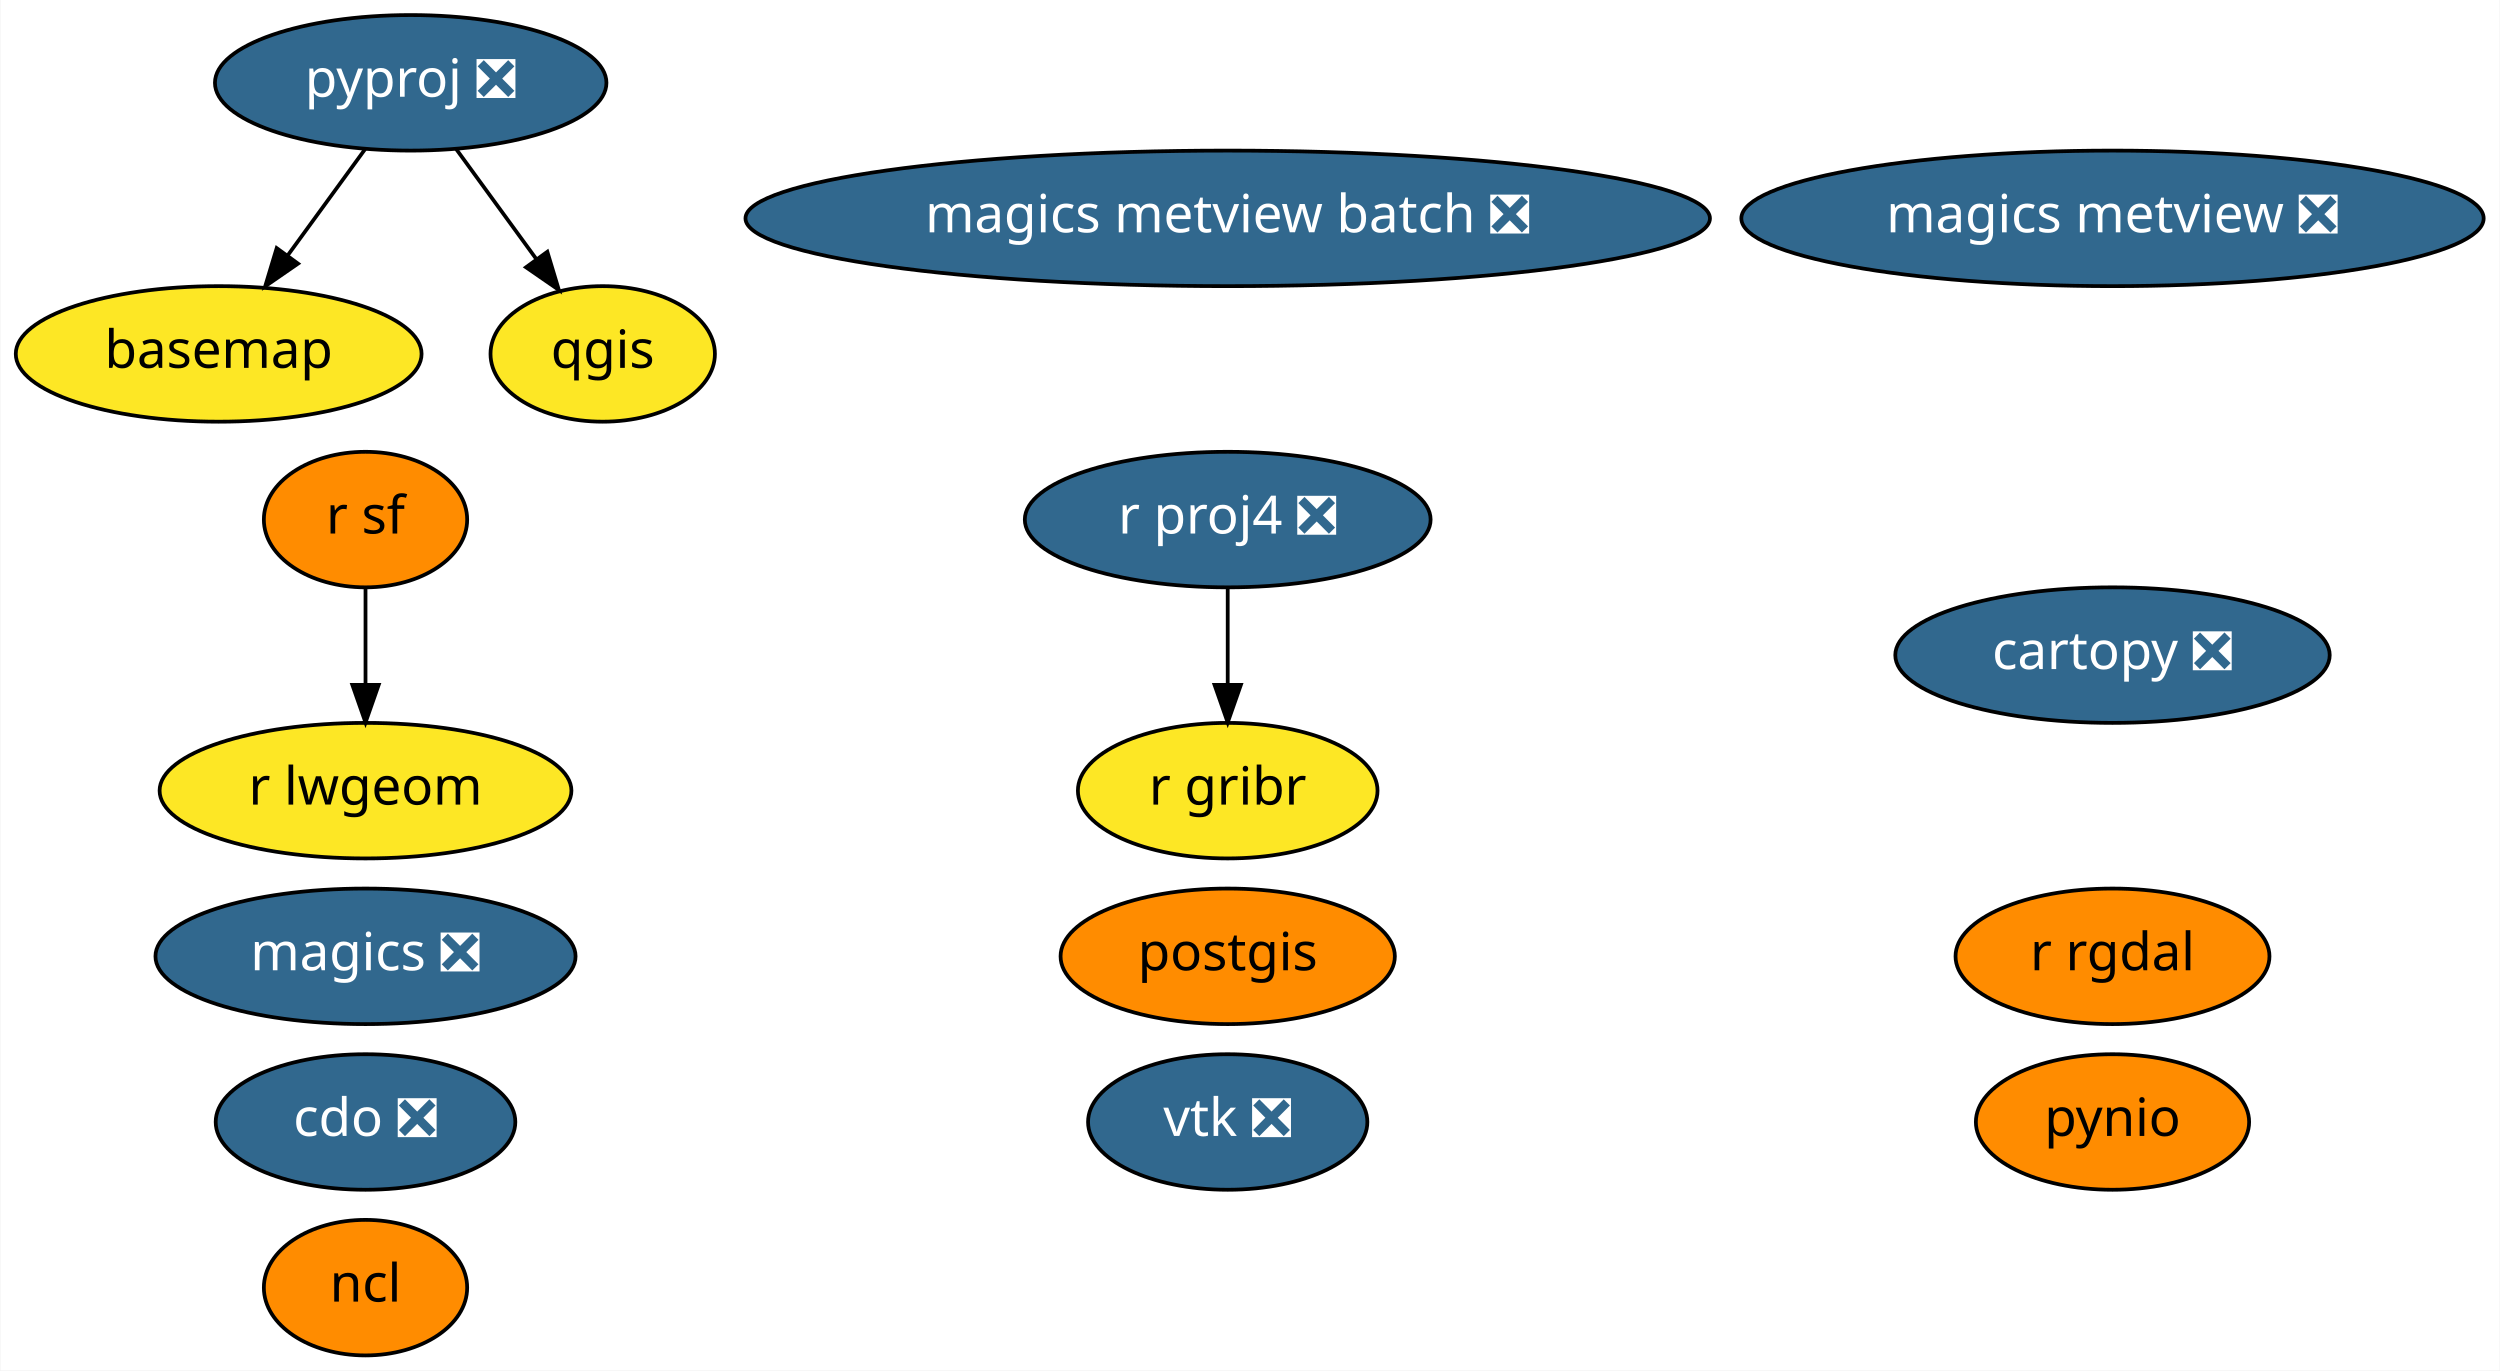
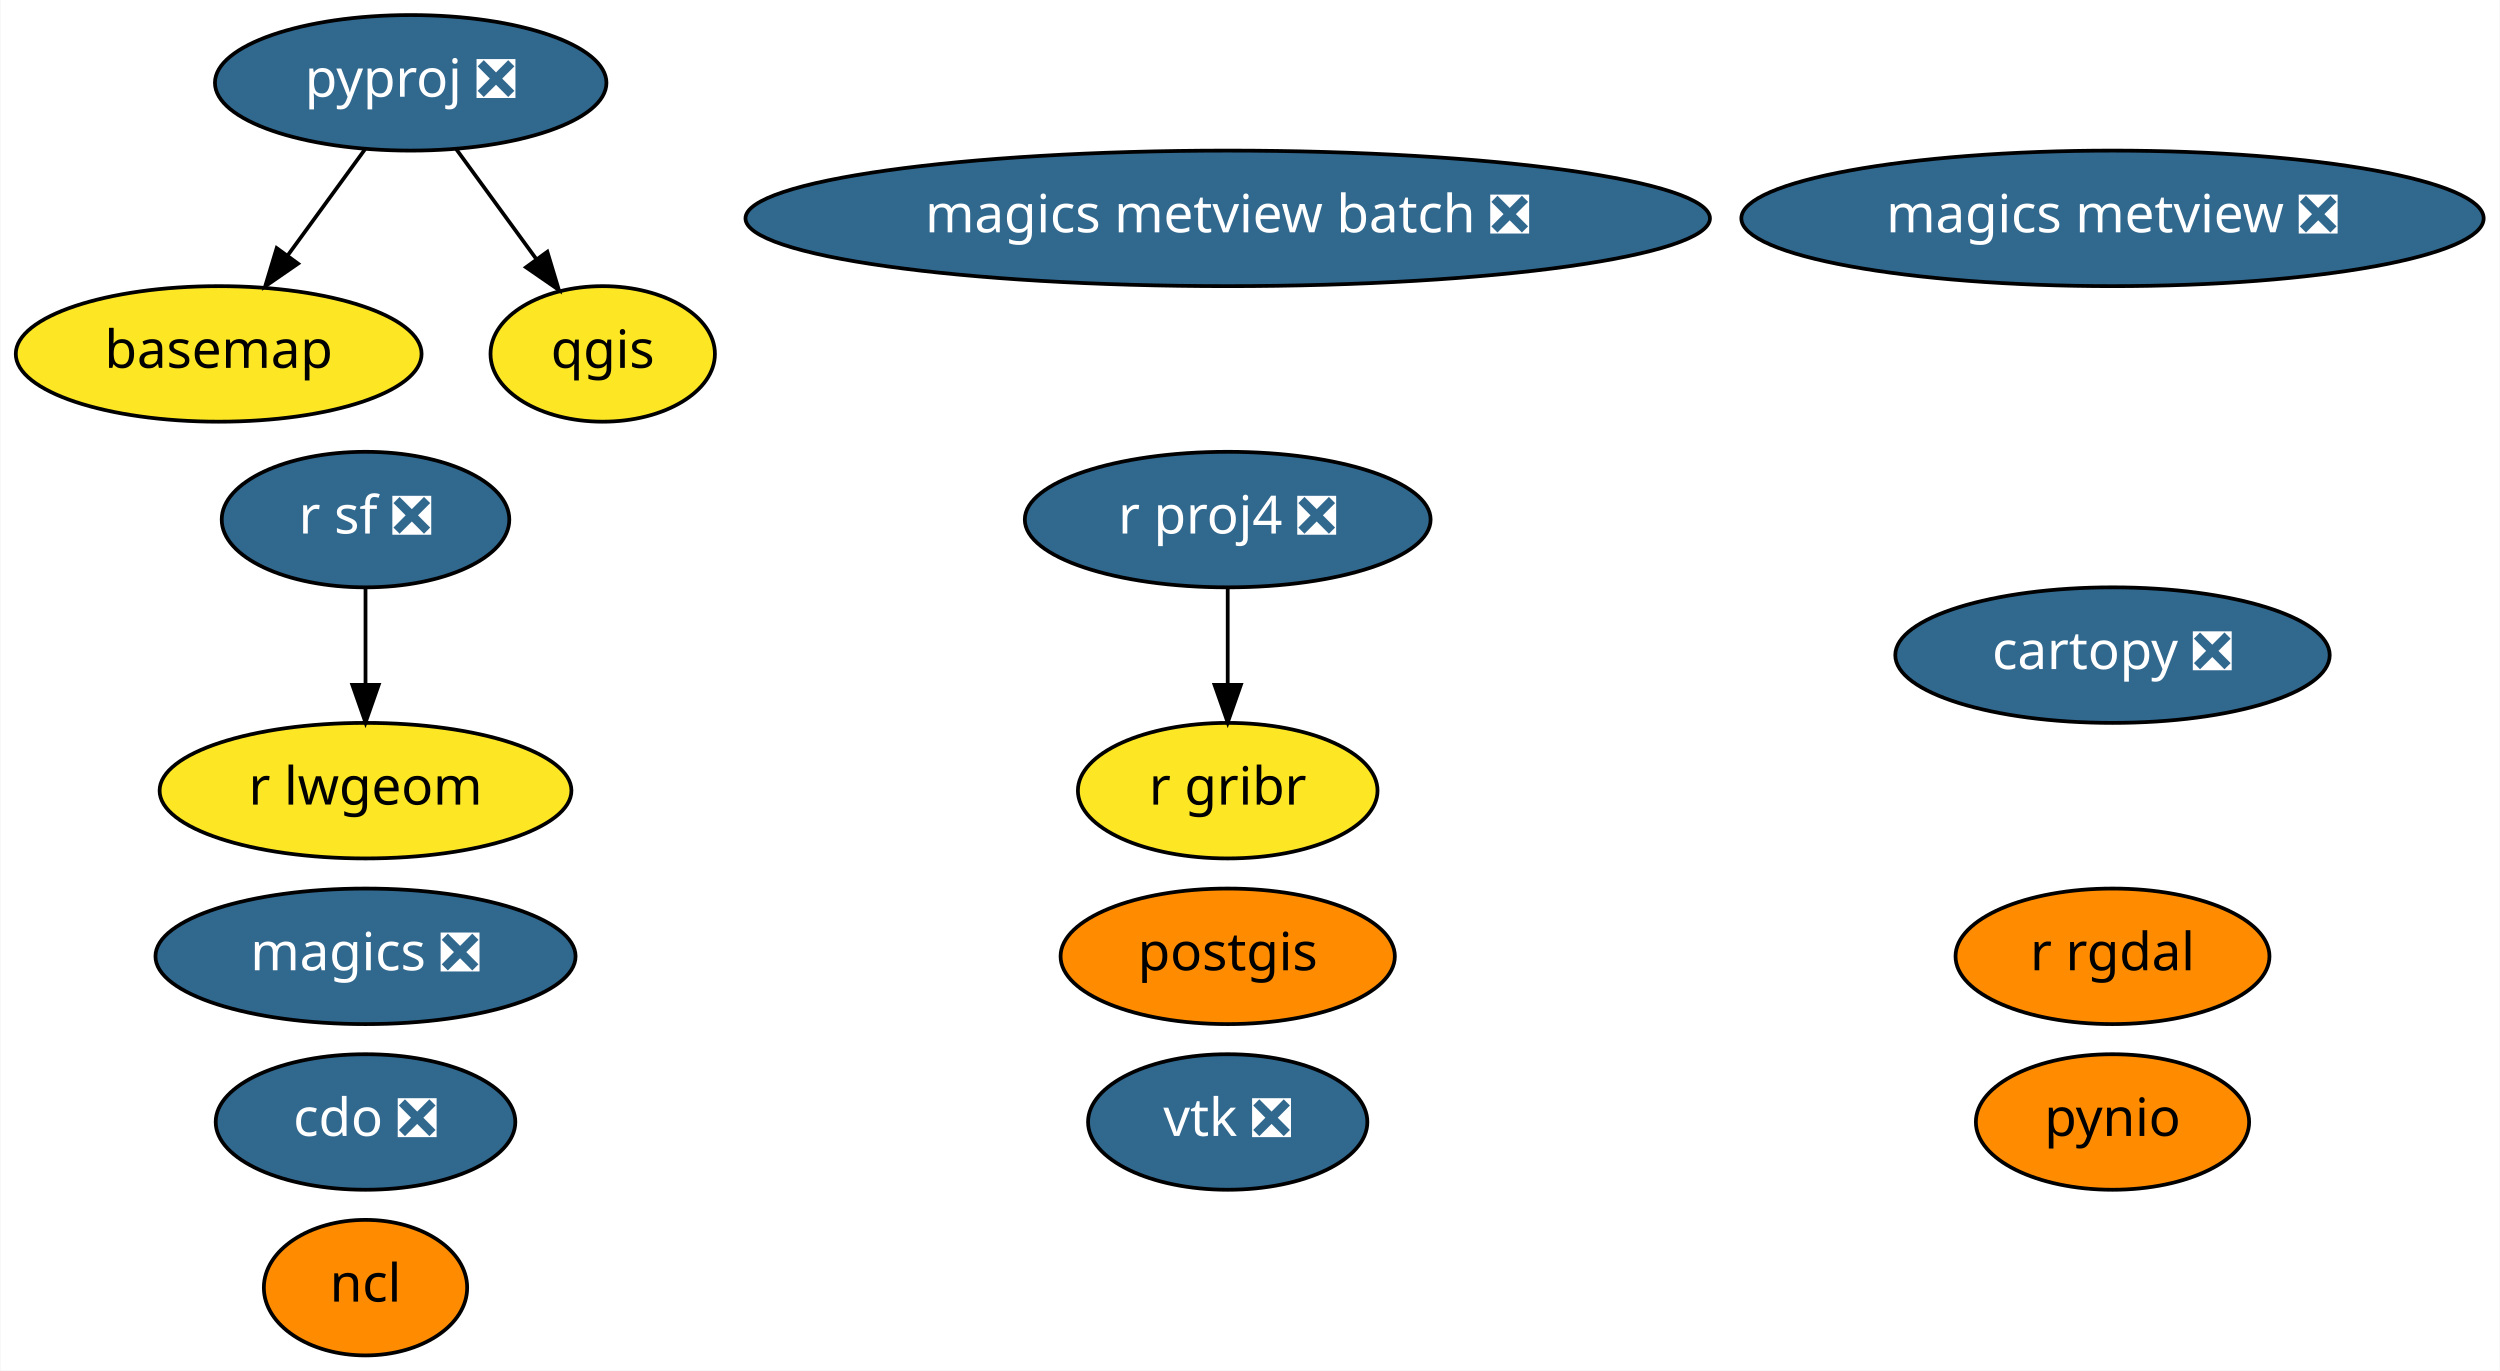
<svg xmlns="http://www.w3.org/2000/svg" xmlns:xlink="http://www.w3.org/1999/xlink" width="664pt" height="364pt" viewBox="0.00 0.00 663.74 364.00">
  <g id="graph0" class="graph" transform="scale(1 1) rotate(0) translate(4 360)">
    <polygon fill="white" stroke="transparent" points="-4,4 -4,-360 659.74,-360 659.74,4 -4,4" />
    <g id="node1" class="node">
      <g id="a_node1">
        <a xlink:href="https://github.com/conda-forge/basemap-feedstock" xlink:title="basemap">
          <ellipse fill="#fde725" stroke="black" cx="53.95" cy="-266" rx="53.89" ry="18" />
          <text text-anchor="middle" x="53.95" y="-262.3" font-family="Times-Roman" font-size="14.00">basemap</text>
        </a>
      </g>
    </g>
    <g id="node2" class="node">
      <g id="a_node2">
        <a xlink:href="https://github.com/conda-forge/cartopy-feedstock/pull/106" xlink:title="cartopy ❎">
          <ellipse fill="#31688e" stroke="black" cx="556.95" cy="-186" rx="57.69" ry="18" />
          <text text-anchor="middle" x="556.95" y="-182.3" font-family="Times-Roman" font-size="14.00" fill="white">cartopy ❎</text>
        </a>
      </g>
    </g>
    <g id="node3" class="node">
      <g id="a_node3">
        <a xlink:href="https://github.com/conda-forge/cdo-feedstock/pull/89" xlink:title="cdo ❎">
          <ellipse fill="#31688e" stroke="black" cx="92.95" cy="-62" rx="39.79" ry="18" />
          <text text-anchor="middle" x="92.95" y="-58.3" font-family="Times-Roman" font-size="14.00" fill="white">cdo ❎</text>
        </a>
      </g>
    </g>
    <g id="node4" class="node">
      <g id="a_node4">
        <a xlink:href="https://github.com/conda-forge/magics-feedstock/pull/88" xlink:title="magics ❎">
          <ellipse fill="#31688e" stroke="black" cx="92.95" cy="-106" rx="55.79" ry="18" />
          <text text-anchor="middle" x="92.95" y="-102.3" font-family="Times-Roman" font-size="14.00" fill="white">magics ❎</text>
        </a>
      </g>
    </g>
    <g id="node5" class="node">
      <g id="a_node5">
        <a xlink:href="https://github.com/conda-forge/ncl-feedstock" xlink:title="ncl">
          <ellipse fill="#ff8c00" stroke="black" cx="92.95" cy="-18" rx="27" ry="18" />
          <text text-anchor="middle" x="92.95" y="-14.3" font-family="Times-Roman" font-size="14.00">ncl</text>
        </a>
      </g>
    </g>
    <g id="node6" class="node">
      <g id="a_node6">
        <a xlink:href="https://github.com/conda-forge/postgis-feedstock" xlink:title="postgis">
          <ellipse fill="#ff8c00" stroke="black" cx="321.95" cy="-106" rx="44.39" ry="18" />
          <text text-anchor="middle" x="321.95" y="-102.3" font-family="Times-Roman" font-size="14.00">postgis</text>
        </a>
      </g>
    </g>
    <g id="node7" class="node">
      <g id="a_node7">
        <a xlink:href="https://github.com/conda-forge/pynio-feedstock" xlink:title="pynio">
          <ellipse fill="#ff8c00" stroke="black" cx="556.95" cy="-62" rx="36.29" ry="18" />
          <text text-anchor="middle" x="556.95" y="-58.3" font-family="Times-Roman" font-size="14.00">pynio</text>
        </a>
      </g>
    </g>
    <g id="node8" class="node">
      <g id="a_node8">
        <a xlink:href="https://github.com/conda-forge/pyproj-feedstock/pull/84" xlink:title="pyproj ❎">
          <ellipse fill="#31688e" stroke="black" cx="104.95" cy="-338" rx="51.99" ry="18" />
          <text text-anchor="middle" x="104.95" y="-334.3" font-family="Times-Roman" font-size="14.00" fill="white">pyproj ❎</text>
        </a>
      </g>
    </g>
    <g id="edge1" class="edge">
      <path fill="none" stroke="black" d="M92.86,-320.41C86.72,-311.99 79.14,-301.58 72.31,-292.2" />
      <polygon fill="black" stroke="black" points="75.02,-289.98 66.3,-283.96 69.36,-294.1 75.02,-289.98" />
    </g>
    <g id="node9" class="node">
      <g id="a_node9">
        <a xlink:href="https://github.com/conda-forge/qgis-feedstock" xlink:title="qgis">
          <ellipse fill="#fde725" stroke="black" cx="155.95" cy="-266" rx="29.8" ry="18" />
          <text text-anchor="middle" x="155.95" y="-262.3" font-family="Times-Roman" font-size="14.00">qgis</text>
        </a>
      </g>
    </g>
    <g id="edge2" class="edge">
      <path fill="none" stroke="black" d="M117.03,-320.41C123.41,-311.66 131.36,-300.75 138.4,-291.08" />
      <polygon fill="black" stroke="black" points="141.24,-293.13 144.3,-282.99 135.58,-289.01 141.24,-293.13" />
    </g>
    <g id="node10" class="node">
      <g id="a_node10">
        <a xlink:href="https://github.com/conda-forge/r-proj4-feedstock/pull/25" xlink:title="r proj4 ❎">
          <ellipse fill="#31688e" stroke="black" cx="321.95" cy="-222" rx="53.89" ry="18" />
          <text text-anchor="middle" x="321.95" y="-218.3" font-family="Times-Roman" font-size="14.00" fill="white">r proj4 ❎</text>
        </a>
      </g>
    </g>
    <g id="node14" class="node">
      <g id="a_node14">
        <a xlink:href="https://github.com/conda-forge/r-gribr-feedstock" xlink:title="r gribr">
          <ellipse fill="#fde725" stroke="black" cx="321.95" cy="-150" rx="39.79" ry="18" />
          <text text-anchor="middle" x="321.95" y="-146.3" font-family="Times-Roman" font-size="14.00">r gribr</text>
        </a>
      </g>
    </g>
    <g id="edge3" class="edge">
      <path fill="none" stroke="black" d="M321.95,-203.7C321.95,-195.98 321.95,-186.71 321.95,-178.11" />
      <polygon fill="black" stroke="black" points="325.45,-178.1 321.95,-168.1 318.45,-178.1 325.45,-178.1" />
    </g>
    <g id="node11" class="node">
      <g id="a_node11">
        <a xlink:href="https://github.com/conda-forge/r-rgdal-feedstock" xlink:title="r rgdal">
          <ellipse fill="#ff8c00" stroke="black" cx="556.95" cy="-106" rx="41.69" ry="18" />
          <text text-anchor="middle" x="556.95" y="-102.3" font-family="Times-Roman" font-size="14.00">r rgdal</text>
        </a>
      </g>
    </g>
    <g id="node12" class="node">
      <g id="a_node12">
-         <a xlink:href="https://github.com/conda-forge/r-sf-feedstock" xlink:title="r sf">
-           <ellipse fill="#ff8c00" stroke="black" cx="92.95" cy="-222" rx="27" ry="18" />
-           <text text-anchor="middle" x="92.95" y="-218.3" font-family="Times-Roman" font-size="14.00">r sf</text>
+         <a xlink:href="https://github.com/conda-forge/r-sf-feedstock/pull/47" xlink:title="r sf ❎">
+           <ellipse fill="#31688e" stroke="black" cx="92.95" cy="-222" rx="38.19" ry="18" />
+           <text text-anchor="middle" x="92.95" y="-218.3" font-family="Times-Roman" font-size="14.00" fill="white">r sf ❎</text>
        </a>
      </g>
    </g>
    <g id="node15" class="node">
      <g id="a_node15">
        <a xlink:href="https://github.com/conda-forge/r-lwgeom-feedstock" xlink:title="r lwgeom">
          <ellipse fill="#fde725" stroke="black" cx="92.95" cy="-150" rx="54.69" ry="18" />
          <text text-anchor="middle" x="92.95" y="-146.3" font-family="Times-Roman" font-size="14.00">r lwgeom</text>
        </a>
      </g>
    </g>
    <g id="edge4" class="edge">
      <path fill="none" stroke="black" d="M92.95,-203.7C92.95,-195.98 92.95,-186.71 92.95,-178.11" />
      <polygon fill="black" stroke="black" points="96.45,-178.1 92.95,-168.1 89.45,-178.1 96.45,-178.1" />
    </g>
    <g id="node13" class="node">
      <g id="a_node13">
        <a xlink:href="https://github.com/conda-forge/vtk-feedstock/pull/163" xlink:title="vtk ❎">
          <ellipse fill="#31688e" stroke="black" cx="321.95" cy="-62" rx="37.09" ry="18" />
          <text text-anchor="middle" x="321.95" y="-58.3" font-family="Times-Roman" font-size="14.00" fill="white">vtk ❎</text>
        </a>
      </g>
    </g>
    <g id="node16" class="node">
      <g id="a_node16">
        <a xlink:href="https://github.com/conda-forge/magics-metview-feedstock/pull/30" xlink:title="magics metview ❎">
          <ellipse fill="#31688e" stroke="black" cx="556.95" cy="-302" rx="98.58" ry="18" />
          <text text-anchor="middle" x="556.95" y="-298.3" font-family="Times-Roman" font-size="14.00" fill="white">magics metview ❎</text>
        </a>
      </g>
    </g>
    <g id="node17" class="node">
      <g id="a_node17">
        <a xlink:href="https://github.com/conda-forge/magics-metview-batch-feedstock/pull/23" xlink:title="magics metview batch ❎">
          <ellipse fill="#31688e" stroke="black" cx="321.95" cy="-302" rx="128.08" ry="18" />
          <text text-anchor="middle" x="321.95" y="-298.3" font-family="Times-Roman" font-size="14.00" fill="white">magics metview batch ❎</text>
        </a>
      </g>
    </g>
  </g>
</svg>
